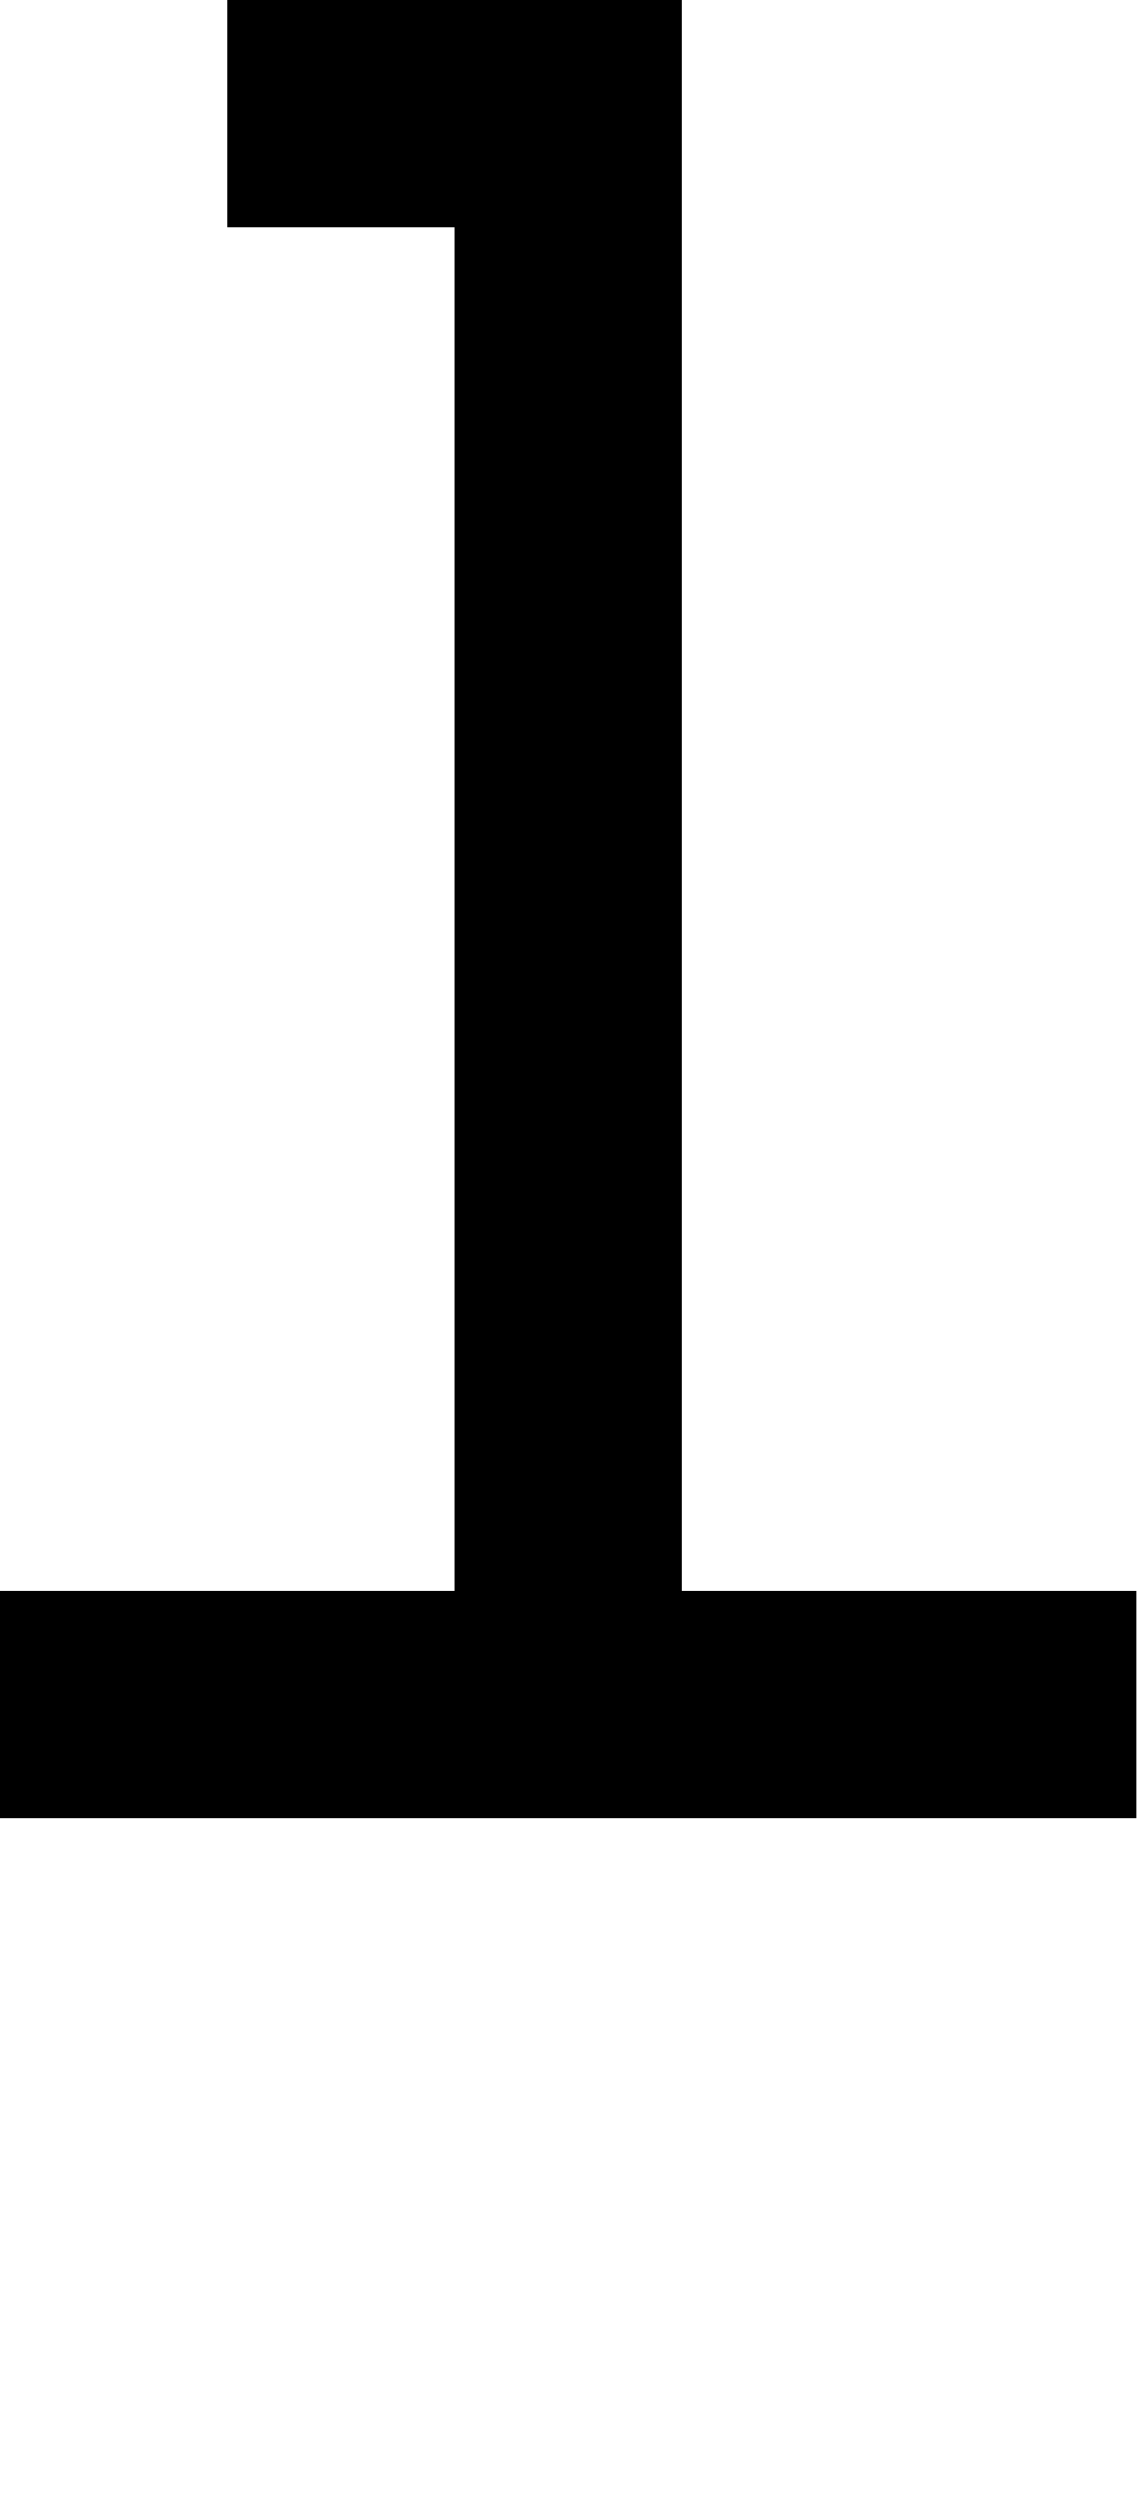
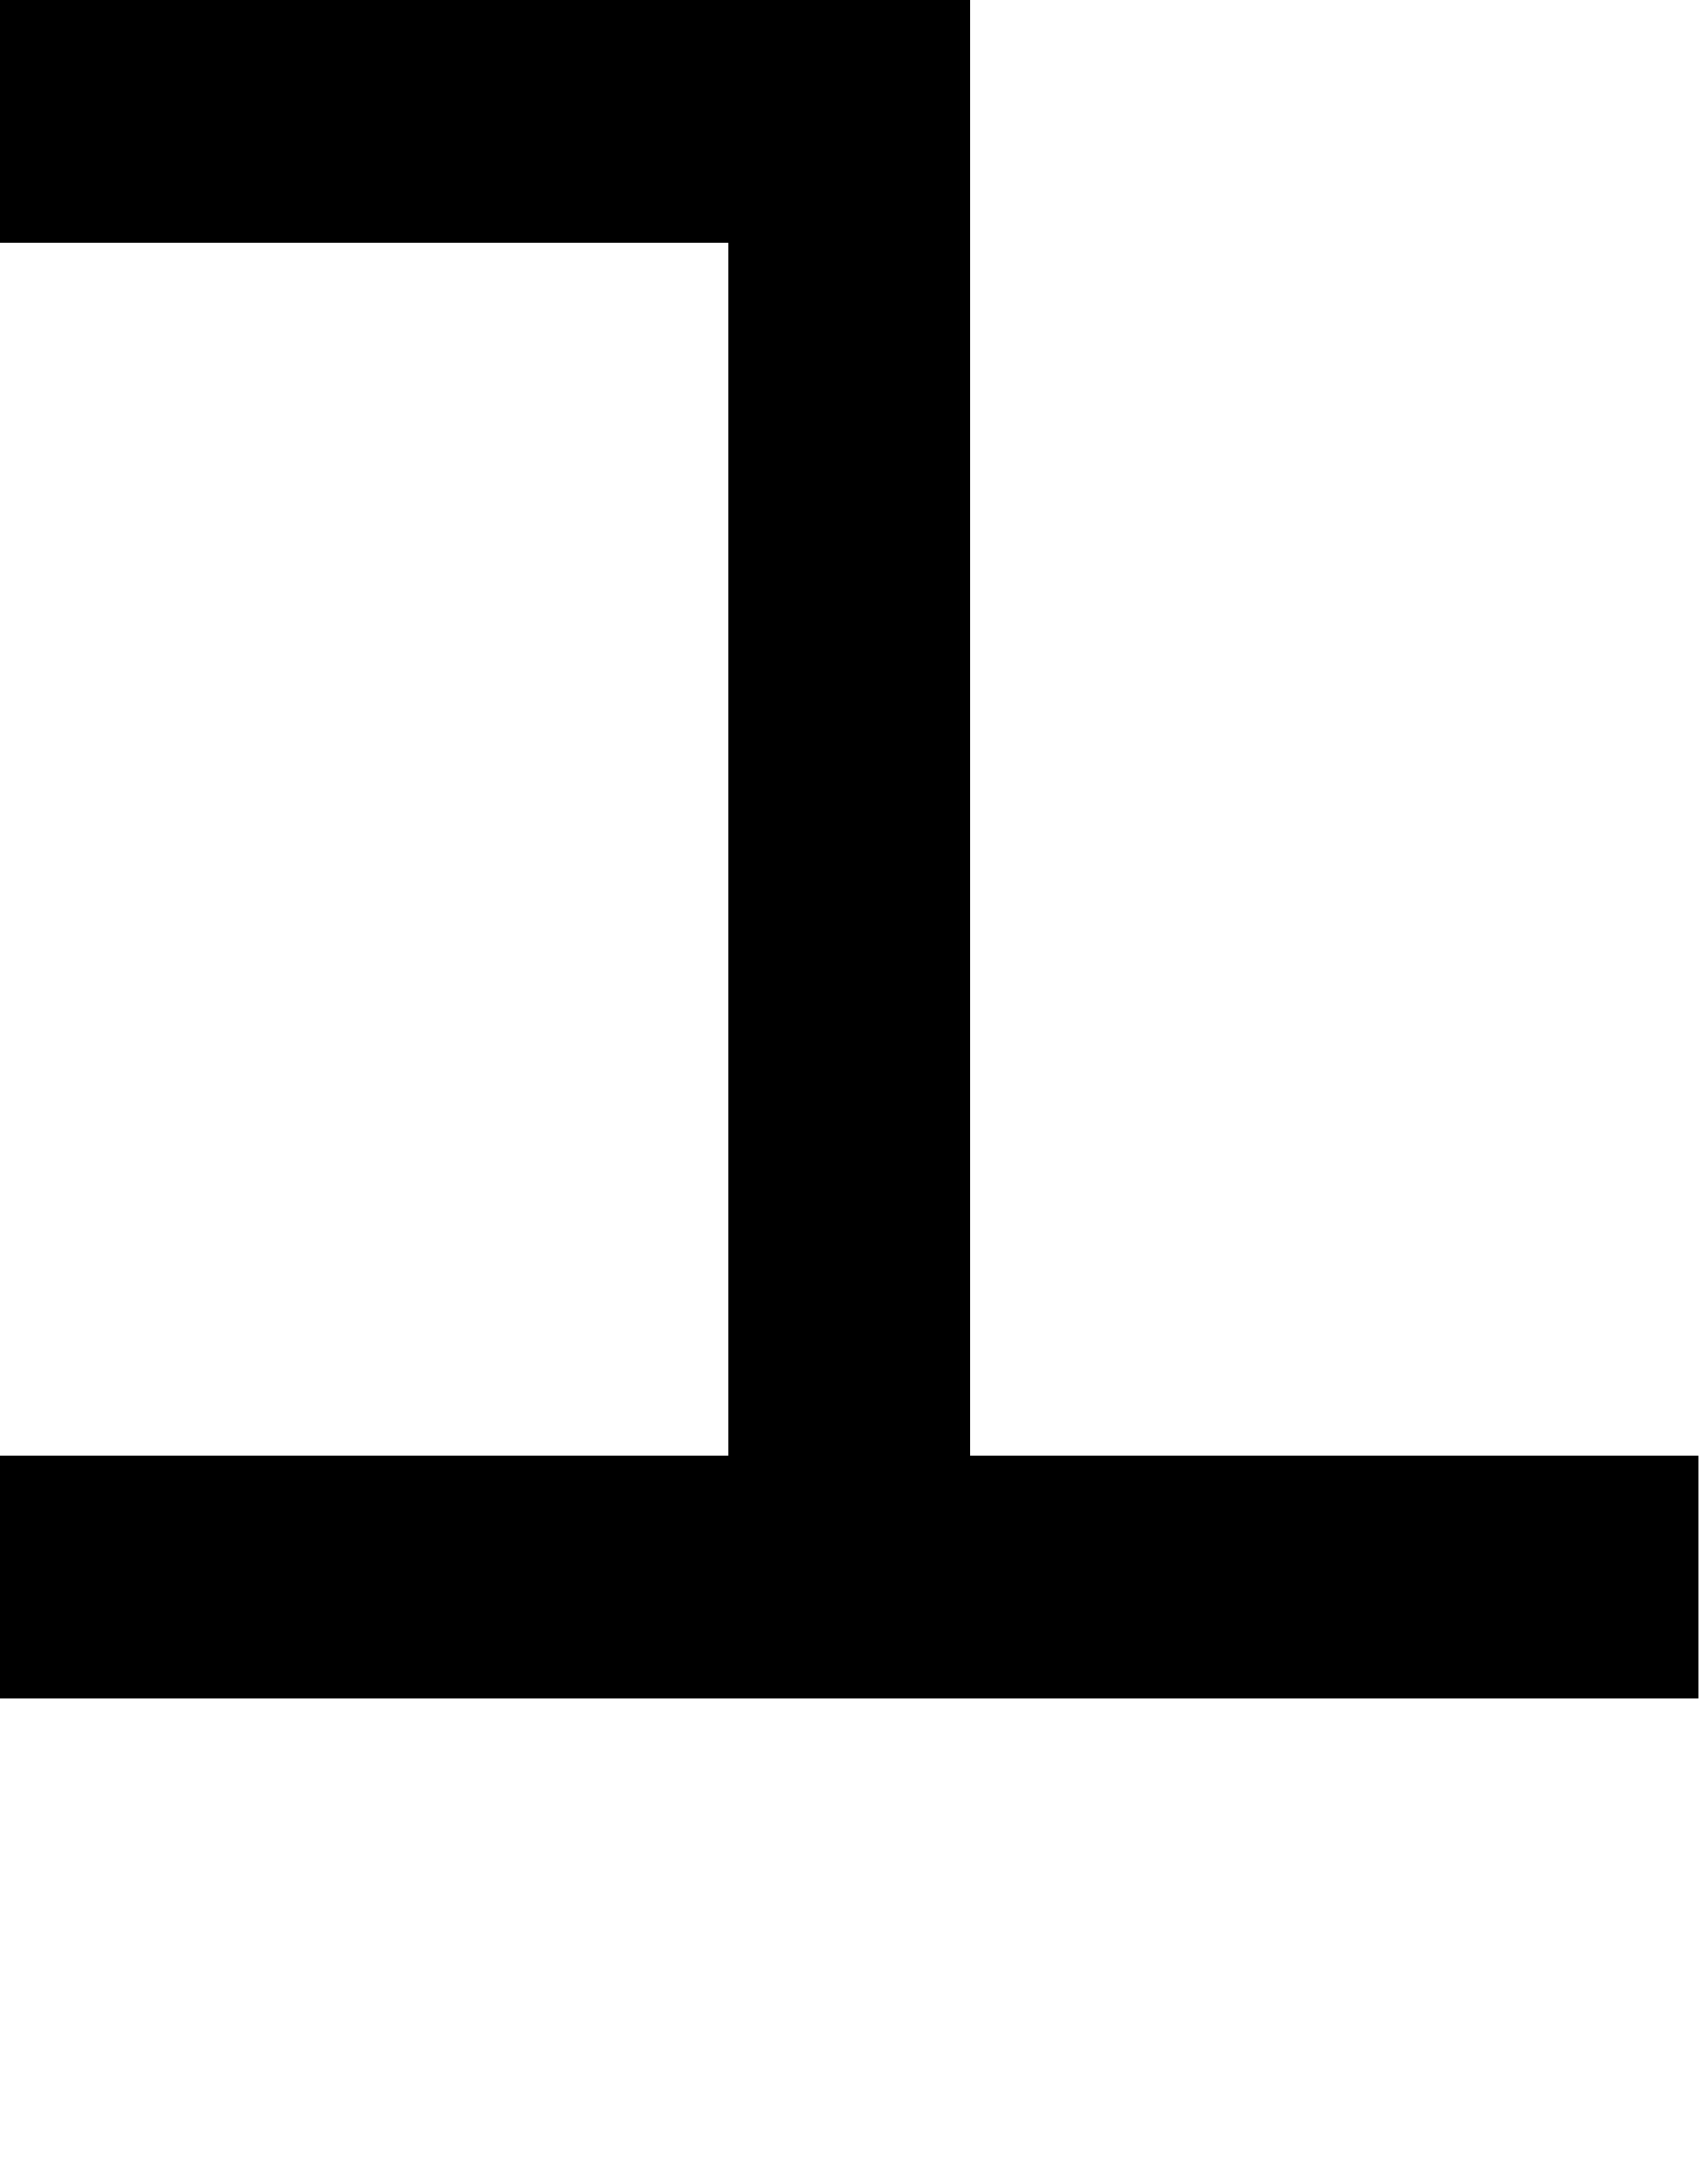
- <svg xmlns="http://www.w3.org/2000/svg" viewBox="0,0,5,11">
-   <path d="       M1,0       L3,0       L3,7       L5,7       L5,8       L0,8       L0,7       L2,7       L2,1       L1,1       Z" />
+ <svg xmlns="http://www.w3.org/2000/svg" viewBox="0,0,7,9">
+   <path d="       M0,0       L4,0       L4,6       L7,6       L7,7       L0,7       L0,6       L3,6       L3,1       L0,1" />
</svg>
